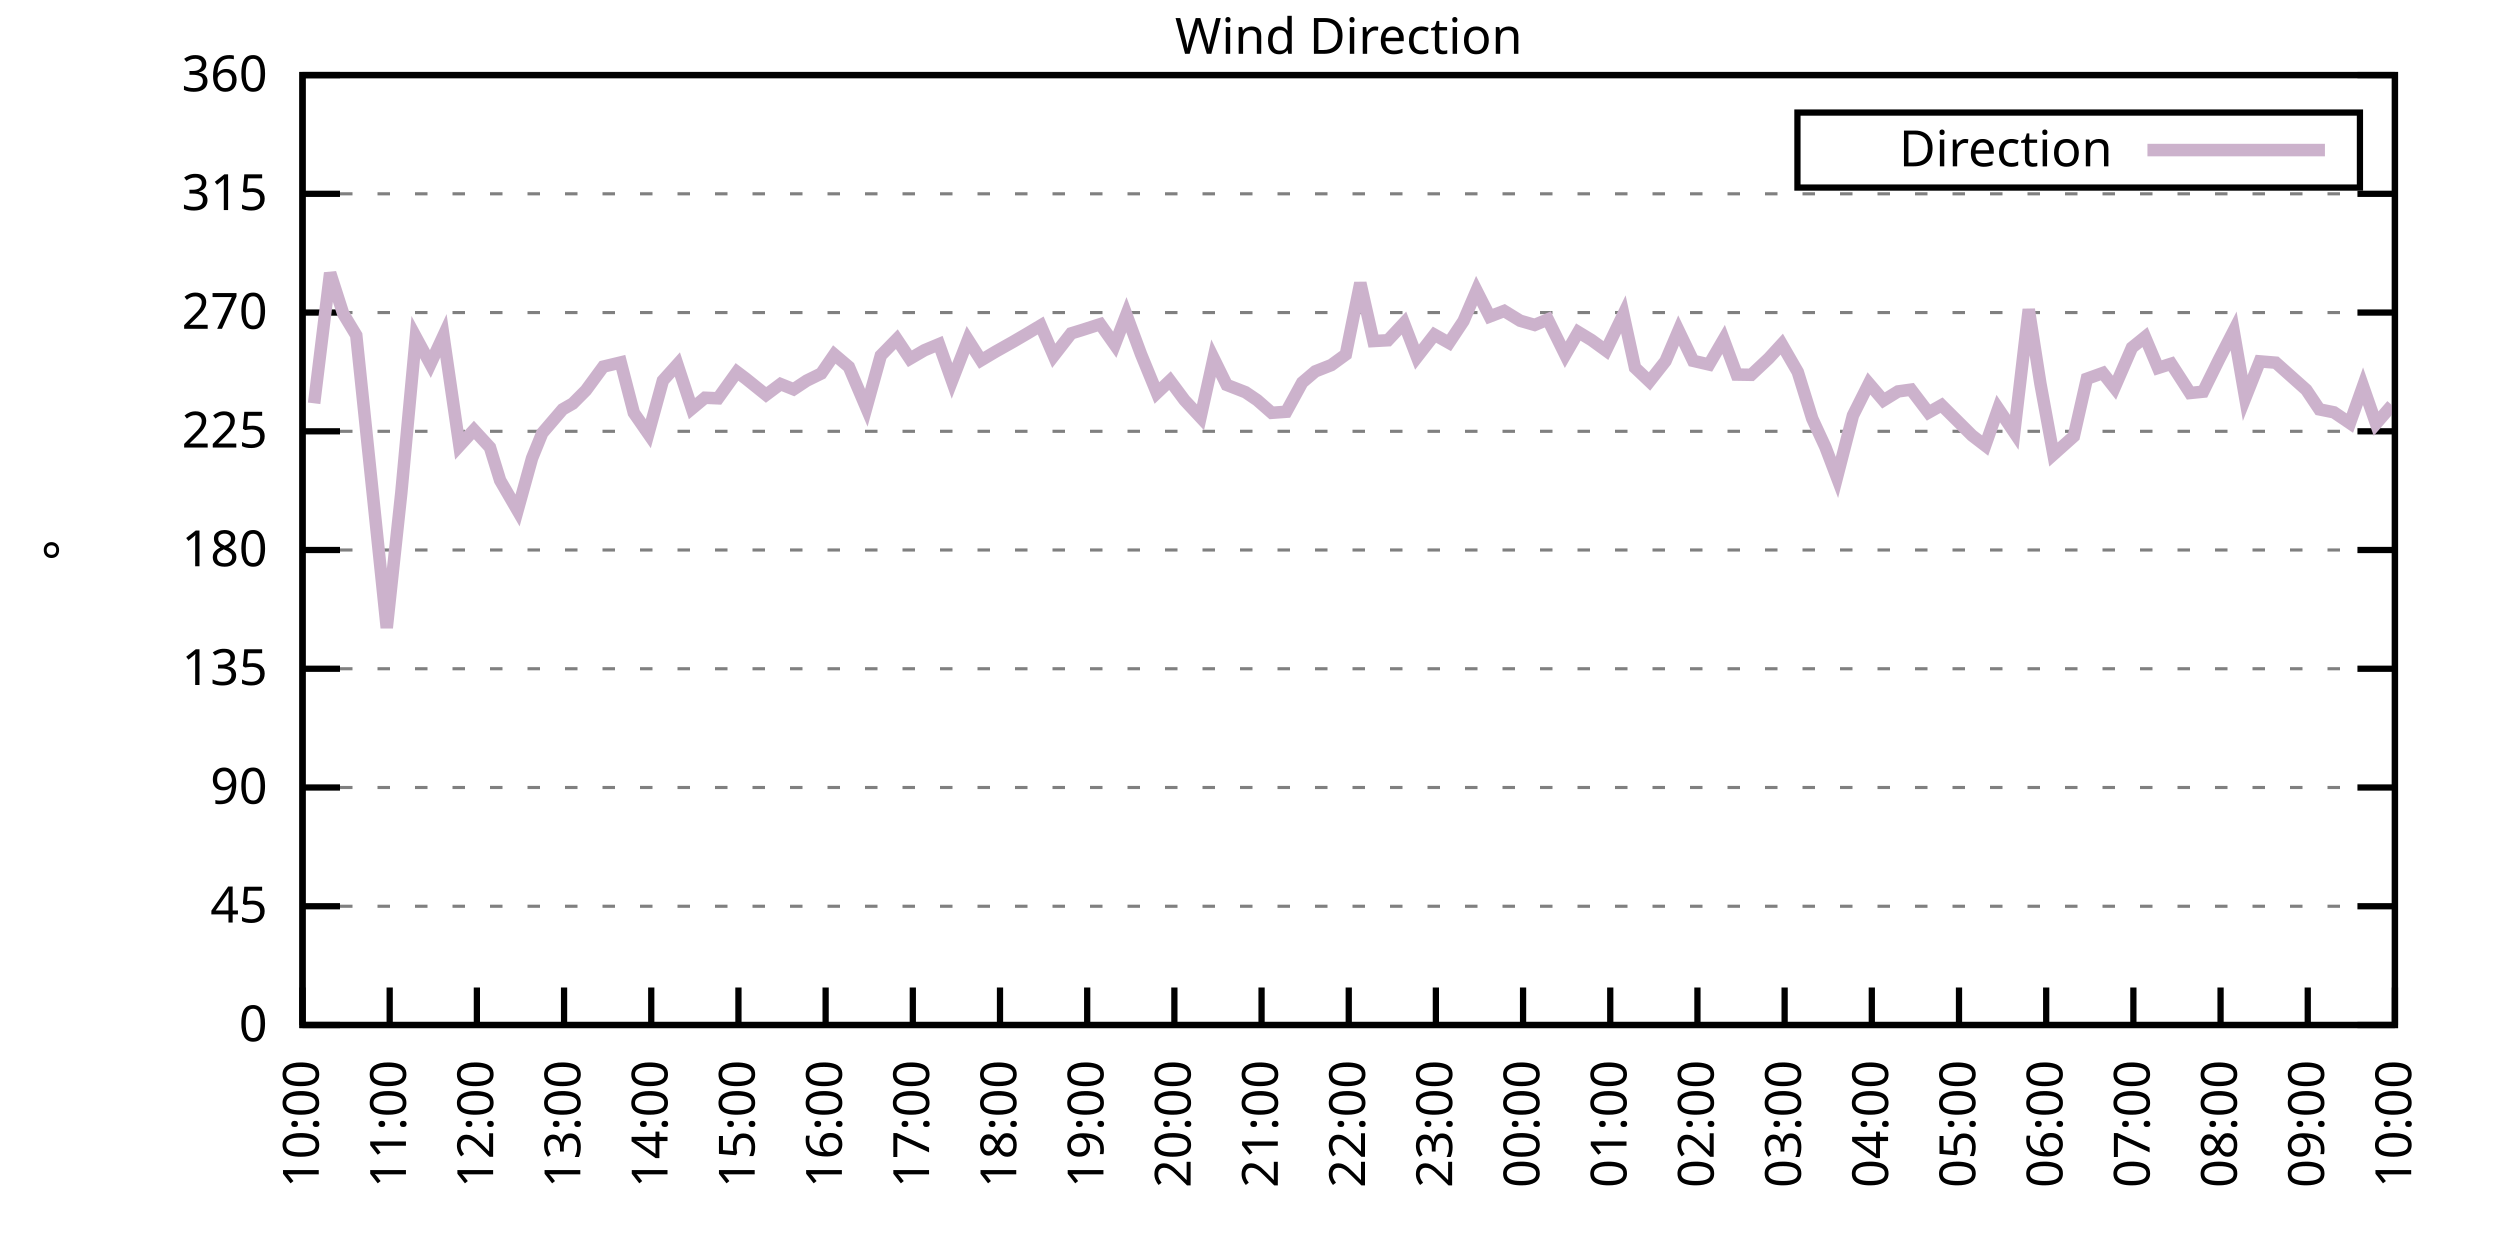
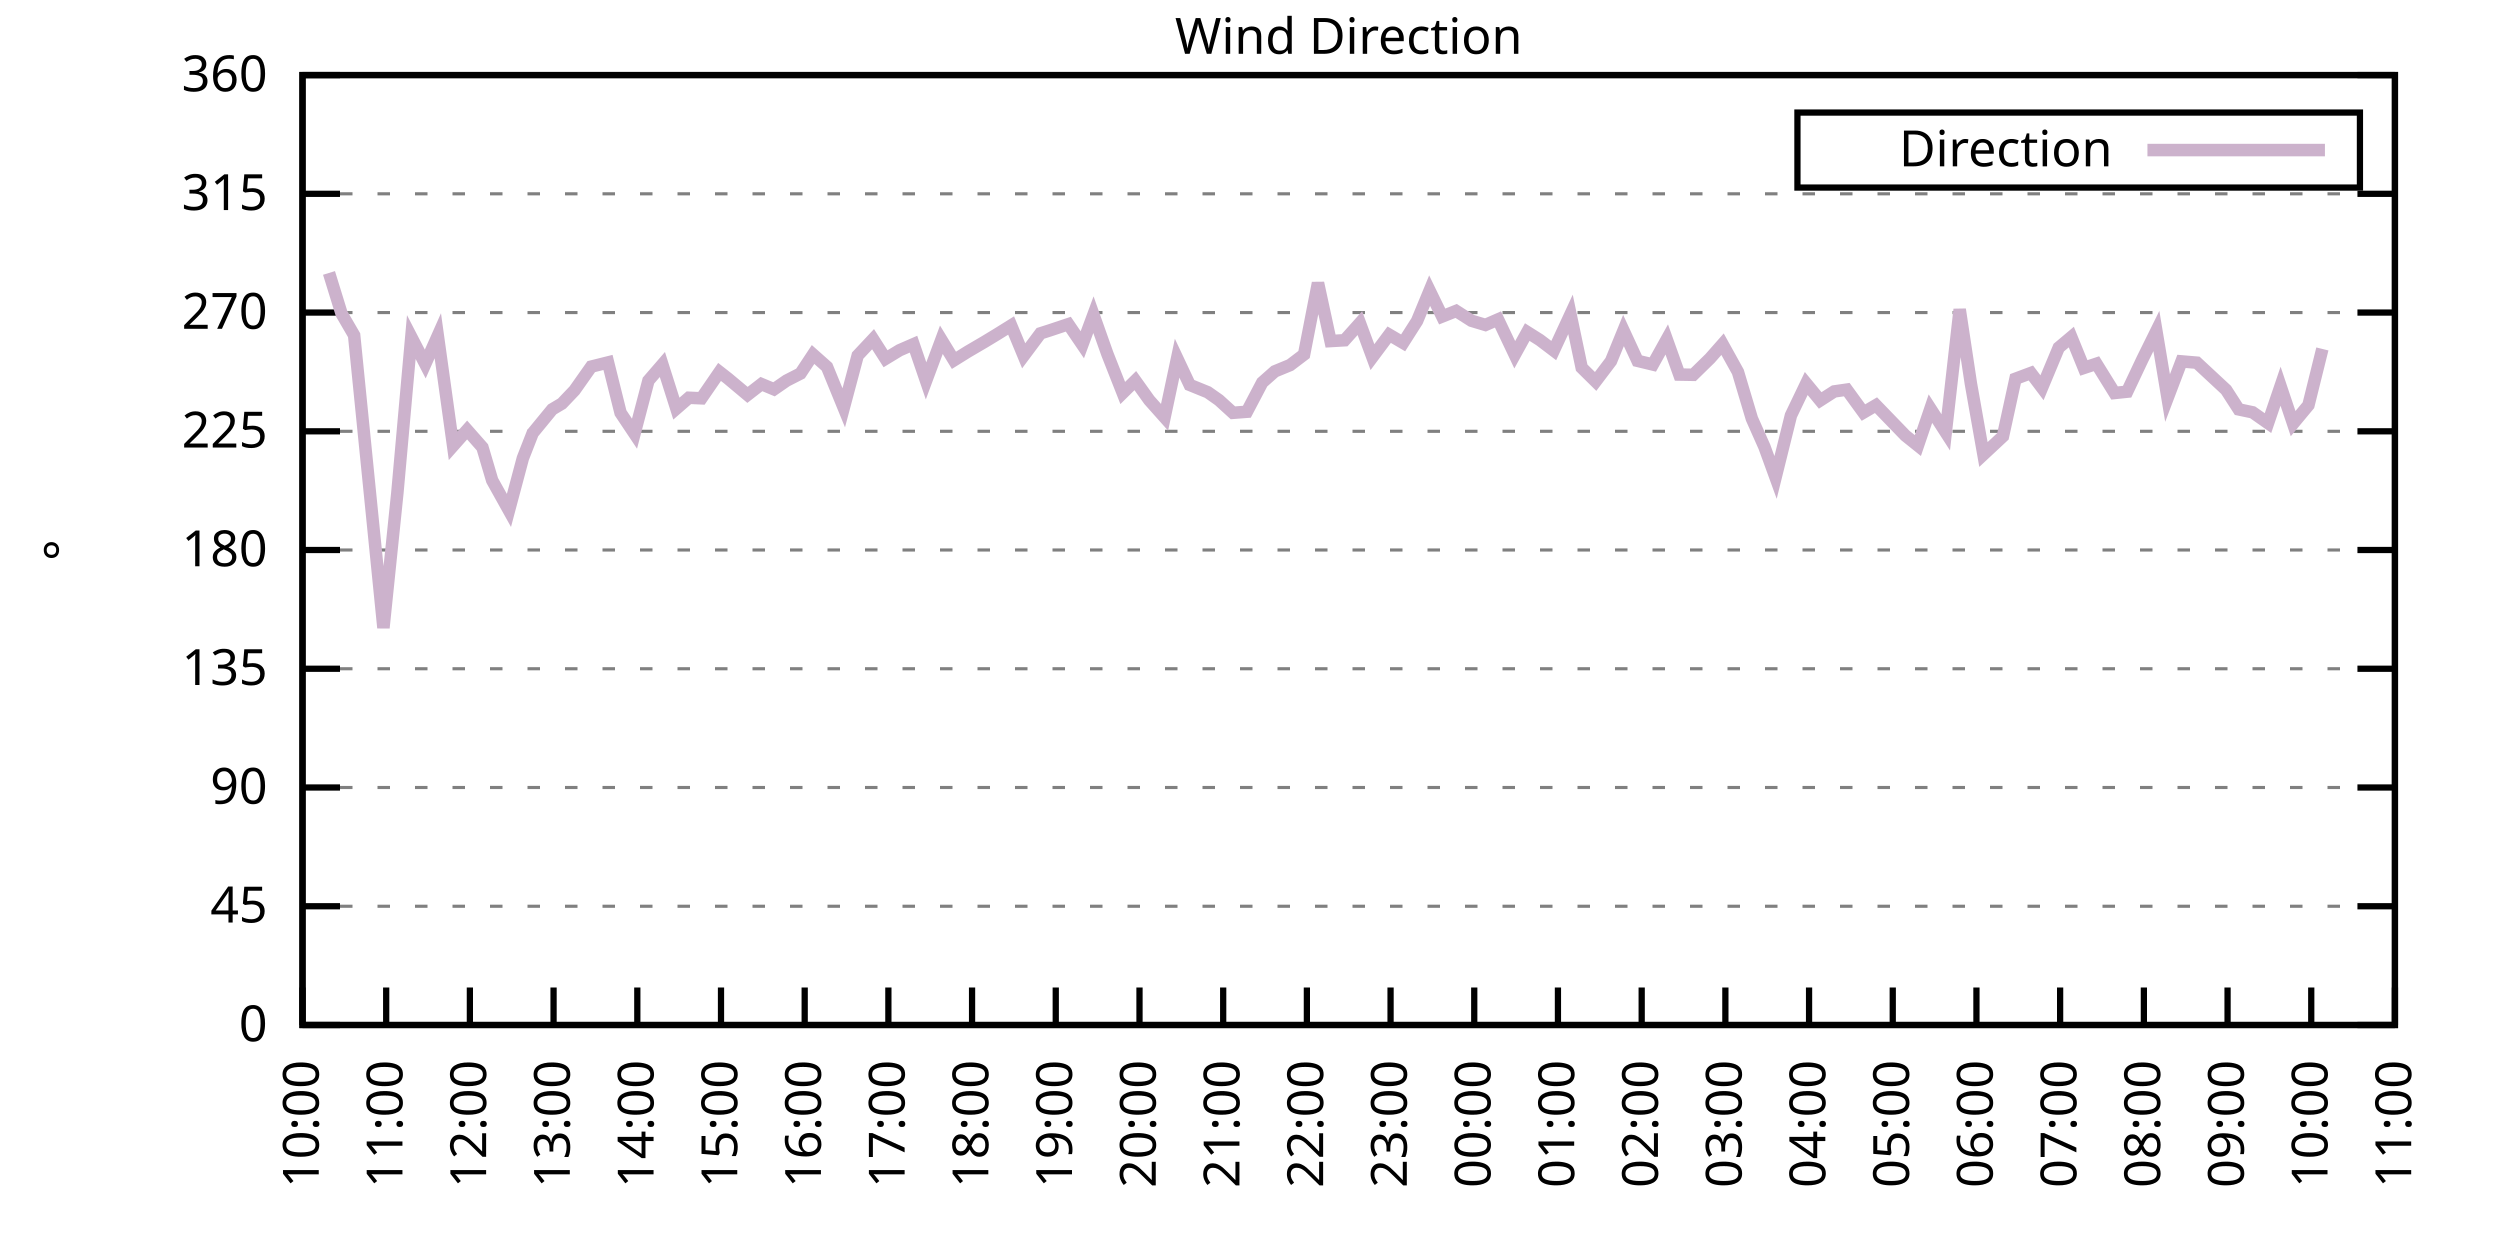
<svg xmlns="http://www.w3.org/2000/svg" xmlns:xlink="http://www.w3.org/1999/xlink" width="400" height="200" viewBox="0 0 400 200">
  <g id="gnuplot_canvas">
    <rect x="0" y="0" width="400" height="200" fill="none" />
    <defs>
      <circle id="gpDot" r="0.5" stroke-width="0.5" stroke="currentColor" />
      <path id="gpPt0" stroke-width="0.333" stroke="currentColor" d="M-1,0 h2 M0,-1 v2" />
      <path id="gpPt1" stroke-width="0.333" stroke="currentColor" d="M-1,-1 L1,1 M1,-1 L-1,1" />
      <path id="gpPt2" stroke-width="0.333" stroke="currentColor" d="M-1,0 L1,0 M0,-1 L0,1 M-1,-1 L1,1 M-1,1 L1,-1" />
      <rect id="gpPt3" stroke-width="0.333" stroke="currentColor" x="-1" y="-1" width="2" height="2" />
      <rect id="gpPt4" stroke-width="0.333" stroke="currentColor" fill="currentColor" x="-1" y="-1" width="2" height="2" />
      <circle id="gpPt5" stroke-width="0.333" stroke="currentColor" cx="0" cy="0" r="1" />
      <use xlink:href="#gpPt5" id="gpPt6" fill="currentColor" stroke="none" />
      <path id="gpPt7" stroke-width="0.333" stroke="currentColor" d="M0,-1.33 L-1.33,0.67 L1.33,0.67 z" />
      <use xlink:href="#gpPt7" id="gpPt8" fill="currentColor" stroke="none" />
      <use xlink:href="#gpPt7" id="gpPt9" stroke="currentColor" transform="rotate(180)" />
      <use xlink:href="#gpPt9" id="gpPt10" fill="currentColor" stroke="none" />
      <use xlink:href="#gpPt3" id="gpPt11" stroke="currentColor" transform="rotate(45)" />
      <use xlink:href="#gpPt11" id="gpPt12" fill="currentColor" stroke="none" />
      <path id="gpPt13" stroke-width="0.333" stroke="currentColor" d="M0,1.330 L1.265,0.411 L0.782,-1.067 L-0.782,-1.076 L-1.265,0.411 z" />
      <use xlink:href="#gpPt13" id="gpPt14" fill="currentColor" stroke="none" />
      <filter id="textbox" filterUnits="objectBoundingBox" x="0" y="0" height="1" width="1">
        <feFlood flood-color="white" flood-opacity="1" result="bgnd" />
        <feComposite in="SourceGraphic" in2="bgnd" operator="atop" />
      </filter>
      <filter id="greybox" filterUnits="objectBoundingBox" x="0" y="0" height="1" width="1">
        <feFlood flood-color="lightgrey" flood-opacity="1" result="grey" />
        <feComposite in="SourceGraphic" in2="grey" operator="atop" />
      </filter>
    </defs>
    <g fill="none" color="white" stroke="currentColor" stroke-width="1.00" stroke-linecap="butt" stroke-linejoin="miter">
</g>
    <g fill="none" color="black" stroke="currentColor" stroke-width="1.00" stroke-linecap="butt" stroke-linejoin="miter">
      <g stroke="none" shape-rendering="crispEdges">
        <polygon fill="rgb(255, 255, 255)" points="48.40,164.00 383.18,164.00 383.18,12.02 48.40,12.02 " />
      </g>
    </g>
    <g fill="none" color="black" stroke="currentColor" stroke-width="1.00" stroke-linecap="butt" stroke-linejoin="miter">
</g>
    <g fill="none" color="black" stroke="black" stroke-width="0.50" stroke-linecap="butt" stroke-linejoin="miter">
</g>
    <g fill="none" color="gray" stroke="currentColor" stroke-width="0.50" stroke-linecap="butt" stroke-linejoin="miter">
      <path stroke="gray" stroke-dasharray="2,4" class="gridline" d="M48.40,164.00 L383.19,164.00  " />
    </g>
    <g fill="none" color="gray" stroke="gray" stroke-width="1.00" stroke-linecap="butt" stroke-linejoin="miter">
</g>
    <g fill="none" color="black" stroke="currentColor" stroke-width="1.00" stroke-linecap="butt" stroke-linejoin="miter">
      <path stroke="black" d="M48.40,164.00 L54.40,164.00 M383.19,164.00 L377.19,164.00  " />
      <g transform="translate(42.80,166.60)" stroke="none" fill="black" font-family="Sans" font-size="8.00" text-anchor="end">
        <text>
          <tspan font-family="Sans"> 0</tspan>
        </text>
      </g>
    </g>
    <g fill="none" color="black" stroke="currentColor" stroke-width="1.00" stroke-linecap="butt" stroke-linejoin="miter">
</g>
    <g fill="none" color="black" stroke="black" stroke-width="0.50" stroke-linecap="butt" stroke-linejoin="miter">
</g>
    <g fill="none" color="gray" stroke="currentColor" stroke-width="0.50" stroke-linecap="butt" stroke-linejoin="miter">
      <path stroke="gray" stroke-dasharray="2,4" class="gridline" d="M48.40,145.00 L383.19,145.00  " />
    </g>
    <g fill="none" color="gray" stroke="gray" stroke-width="1.00" stroke-linecap="butt" stroke-linejoin="miter">
</g>
    <g fill="none" color="black" stroke="currentColor" stroke-width="1.00" stroke-linecap="butt" stroke-linejoin="miter">
      <path stroke="black" d="M48.40,145.00 L54.40,145.00 M383.19,145.00 L377.19,145.00  " />
      <g transform="translate(42.80,147.60)" stroke="none" fill="black" font-family="Sans" font-size="8.00" text-anchor="end">
        <text>
          <tspan font-family="Sans"> 45</tspan>
        </text>
      </g>
    </g>
    <g fill="none" color="black" stroke="currentColor" stroke-width="1.00" stroke-linecap="butt" stroke-linejoin="miter">
</g>
    <g fill="none" color="black" stroke="black" stroke-width="0.50" stroke-linecap="butt" stroke-linejoin="miter">
</g>
    <g fill="none" color="gray" stroke="currentColor" stroke-width="0.50" stroke-linecap="butt" stroke-linejoin="miter">
      <path stroke="gray" stroke-dasharray="2,4" class="gridline" d="M48.40,126.00 L383.19,126.00  " />
    </g>
    <g fill="none" color="gray" stroke="gray" stroke-width="1.00" stroke-linecap="butt" stroke-linejoin="miter">
</g>
    <g fill="none" color="black" stroke="currentColor" stroke-width="1.00" stroke-linecap="butt" stroke-linejoin="miter">
      <path stroke="black" d="M48.40,126.00 L54.40,126.00 M383.19,126.00 L377.19,126.00  " />
      <g transform="translate(42.80,128.60)" stroke="none" fill="black" font-family="Sans" font-size="8.00" text-anchor="end">
        <text>
          <tspan font-family="Sans"> 90</tspan>
        </text>
      </g>
    </g>
    <g fill="none" color="black" stroke="currentColor" stroke-width="1.00" stroke-linecap="butt" stroke-linejoin="miter">
</g>
    <g fill="none" color="black" stroke="black" stroke-width="0.50" stroke-linecap="butt" stroke-linejoin="miter">
</g>
    <g fill="none" color="gray" stroke="currentColor" stroke-width="0.50" stroke-linecap="butt" stroke-linejoin="miter">
      <path stroke="gray" stroke-dasharray="2,4" class="gridline" d="M48.40,107.00 L383.19,107.00  " />
    </g>
    <g fill="none" color="gray" stroke="gray" stroke-width="1.00" stroke-linecap="butt" stroke-linejoin="miter">
</g>
    <g fill="none" color="black" stroke="currentColor" stroke-width="1.00" stroke-linecap="butt" stroke-linejoin="miter">
      <path stroke="black" d="M48.40,107.00 L54.40,107.00 M383.19,107.00 L377.19,107.00  " />
      <g transform="translate(42.80,109.60)" stroke="none" fill="black" font-family="Sans" font-size="8.00" text-anchor="end">
        <text>
          <tspan font-family="Sans"> 135</tspan>
        </text>
      </g>
    </g>
    <g fill="none" color="black" stroke="currentColor" stroke-width="1.00" stroke-linecap="butt" stroke-linejoin="miter">
</g>
    <g fill="none" color="black" stroke="black" stroke-width="0.50" stroke-linecap="butt" stroke-linejoin="miter">
</g>
    <g fill="none" color="gray" stroke="currentColor" stroke-width="0.50" stroke-linecap="butt" stroke-linejoin="miter">
      <path stroke="gray" stroke-dasharray="2,4" class="gridline" d="M48.40,88.00 L383.19,88.00  " />
    </g>
    <g fill="none" color="gray" stroke="gray" stroke-width="1.00" stroke-linecap="butt" stroke-linejoin="miter">
</g>
    <g fill="none" color="black" stroke="currentColor" stroke-width="1.00" stroke-linecap="butt" stroke-linejoin="miter">
      <path stroke="black" d="M48.40,88.00 L54.40,88.00 M383.19,88.00 L377.19,88.00  " />
      <g transform="translate(42.80,90.60)" stroke="none" fill="black" font-family="Sans" font-size="8.00" text-anchor="end">
        <text>
          <tspan font-family="Sans"> 180</tspan>
        </text>
      </g>
    </g>
    <g fill="none" color="black" stroke="currentColor" stroke-width="1.00" stroke-linecap="butt" stroke-linejoin="miter">
</g>
    <g fill="none" color="black" stroke="black" stroke-width="0.50" stroke-linecap="butt" stroke-linejoin="miter">
</g>
    <g fill="none" color="gray" stroke="currentColor" stroke-width="0.50" stroke-linecap="butt" stroke-linejoin="miter">
      <path stroke="gray" stroke-dasharray="2,4" class="gridline" d="M48.40,69.01 L383.19,69.01  " />
    </g>
    <g fill="none" color="gray" stroke="gray" stroke-width="1.00" stroke-linecap="butt" stroke-linejoin="miter">
</g>
    <g fill="none" color="black" stroke="currentColor" stroke-width="1.00" stroke-linecap="butt" stroke-linejoin="miter">
      <path stroke="black" d="M48.40,69.01 L54.40,69.01 M383.19,69.01 L377.19,69.01  " />
      <g transform="translate(42.80,71.61)" stroke="none" fill="black" font-family="Sans" font-size="8.00" text-anchor="end">
        <text>
          <tspan font-family="Sans"> 225</tspan>
        </text>
      </g>
    </g>
    <g fill="none" color="black" stroke="currentColor" stroke-width="1.00" stroke-linecap="butt" stroke-linejoin="miter">
</g>
    <g fill="none" color="black" stroke="black" stroke-width="0.50" stroke-linecap="butt" stroke-linejoin="miter">
</g>
    <g fill="none" color="gray" stroke="currentColor" stroke-width="0.50" stroke-linecap="butt" stroke-linejoin="miter">
      <path stroke="gray" stroke-dasharray="2,4" class="gridline" d="M48.40,50.01 L383.19,50.01  " />
    </g>
    <g fill="none" color="gray" stroke="gray" stroke-width="1.00" stroke-linecap="butt" stroke-linejoin="miter">
</g>
    <g fill="none" color="black" stroke="currentColor" stroke-width="1.00" stroke-linecap="butt" stroke-linejoin="miter">
      <path stroke="black" d="M48.40,50.01 L54.40,50.01 M383.19,50.01 L377.19,50.01  " />
      <g transform="translate(42.80,52.61)" stroke="none" fill="black" font-family="Sans" font-size="8.00" text-anchor="end">
        <text>
          <tspan font-family="Sans"> 270</tspan>
        </text>
      </g>
    </g>
    <g fill="none" color="black" stroke="currentColor" stroke-width="1.00" stroke-linecap="butt" stroke-linejoin="miter">
</g>
    <g fill="none" color="black" stroke="black" stroke-width="0.50" stroke-linecap="butt" stroke-linejoin="miter">
</g>
    <g fill="none" color="gray" stroke="currentColor" stroke-width="0.50" stroke-linecap="butt" stroke-linejoin="miter">
      <path stroke="gray" stroke-dasharray="2,4" class="gridline" d="M48.40,31.01 L383.19,31.01  " />
    </g>
    <g fill="none" color="gray" stroke="gray" stroke-width="1.00" stroke-linecap="butt" stroke-linejoin="miter">
</g>
    <g fill="none" color="black" stroke="currentColor" stroke-width="1.00" stroke-linecap="butt" stroke-linejoin="miter">
      <path stroke="black" d="M48.40,31.01 L54.40,31.01 M383.19,31.01 L377.19,31.01  " />
      <g transform="translate(42.80,33.61)" stroke="none" fill="black" font-family="Sans" font-size="8.00" text-anchor="end">
        <text>
          <tspan font-family="Sans"> 315</tspan>
        </text>
      </g>
    </g>
    <g fill="none" color="black" stroke="currentColor" stroke-width="1.00" stroke-linecap="butt" stroke-linejoin="miter">
</g>
    <g fill="none" color="black" stroke="black" stroke-width="0.50" stroke-linecap="butt" stroke-linejoin="miter">
</g>
    <g fill="none" color="gray" stroke="currentColor" stroke-width="0.50" stroke-linecap="butt" stroke-linejoin="miter">
      <path stroke="gray" stroke-dasharray="2,4" class="gridline" d="M48.40,12.01 L383.19,12.01  " />
    </g>
    <g fill="none" color="gray" stroke="gray" stroke-width="1.00" stroke-linecap="butt" stroke-linejoin="miter">
</g>
    <g fill="none" color="black" stroke="currentColor" stroke-width="1.00" stroke-linecap="butt" stroke-linejoin="miter">
      <path stroke="black" d="M48.40,12.01 L54.40,12.01 M383.19,12.01 L377.19,12.01  " />
      <g transform="translate(42.80,14.61)" stroke="none" fill="black" font-family="Sans" font-size="8.00" text-anchor="end">
        <text>
          <tspan font-family="Sans"> 360</tspan>
        </text>
      </g>
    </g>
    <g fill="none" color="black" stroke="currentColor" stroke-width="1.00" stroke-linecap="butt" stroke-linejoin="miter">
      <path stroke="black" d="M48.40,164.00 L48.40,158.00  " />
      <g transform="translate(51.00,169.60) rotate(270.00)" stroke="none" fill="black" font-family="Sans" font-size="8.00" text-anchor="end">
        <text>
          <tspan font-family="Sans">10:00</tspan>
        </text>
      </g>
    </g>
    <g fill="none" color="black" stroke="currentColor" stroke-width="1.00" stroke-linecap="butt" stroke-linejoin="miter">
-       <path stroke="black" d="M62.35,164.00 L62.35,158.00  " />
-       <g transform="translate(64.95,169.60) rotate(270.00)" stroke="none" fill="black" font-family="Sans" font-size="8.00" text-anchor="end">
+       <path stroke="black" d="M61.79,164.00 L61.79,158.00  " />
+       <g transform="translate(64.39,169.60) rotate(270.00)" stroke="none" fill="black" font-family="Sans" font-size="8.00" text-anchor="end">
        <text>
          <tspan font-family="Sans">11:00</tspan>
        </text>
      </g>
    </g>
    <g fill="none" color="black" stroke="currentColor" stroke-width="1.00" stroke-linecap="butt" stroke-linejoin="miter">
-       <path stroke="black" d="M76.30,164.00 L76.30,158.00  " />
-       <g transform="translate(78.90,169.60) rotate(270.00)" stroke="none" fill="black" font-family="Sans" font-size="8.00" text-anchor="end">
+       <path stroke="black" d="M75.18,164.00 L75.18,158.00  " />
+       <g transform="translate(77.78,169.60) rotate(270.00)" stroke="none" fill="black" font-family="Sans" font-size="8.00" text-anchor="end">
        <text>
          <tspan font-family="Sans">12:00</tspan>
        </text>
      </g>
    </g>
    <g fill="none" color="black" stroke="currentColor" stroke-width="1.00" stroke-linecap="butt" stroke-linejoin="miter">
-       <path stroke="black" d="M90.25,164.00 L90.25,158.00  " />
-       <g transform="translate(92.85,169.60) rotate(270.00)" stroke="none" fill="black" font-family="Sans" font-size="8.00" text-anchor="end">
+       <path stroke="black" d="M88.57,164.00 L88.57,158.00  " />
+       <g transform="translate(91.17,169.60) rotate(270.00)" stroke="none" fill="black" font-family="Sans" font-size="8.00" text-anchor="end">
        <text>
          <tspan font-family="Sans">13:00</tspan>
        </text>
      </g>
    </g>
    <g fill="none" color="black" stroke="currentColor" stroke-width="1.00" stroke-linecap="butt" stroke-linejoin="miter">
-       <path stroke="black" d="M104.20,164.00 L104.20,158.00  " />
-       <g transform="translate(106.80,169.60) rotate(270.00)" stroke="none" fill="black" font-family="Sans" font-size="8.00" text-anchor="end">
+       <path stroke="black" d="M101.97,164.00 L101.97,158.00  " />
+       <g transform="translate(104.57,169.60) rotate(270.00)" stroke="none" fill="black" font-family="Sans" font-size="8.00" text-anchor="end">
        <text>
          <tspan font-family="Sans">14:00</tspan>
        </text>
      </g>
    </g>
    <g fill="none" color="black" stroke="currentColor" stroke-width="1.00" stroke-linecap="butt" stroke-linejoin="miter">
-       <path stroke="black" d="M118.15,164.00 L118.15,158.00  " />
-       <g transform="translate(120.75,169.60) rotate(270.00)" stroke="none" fill="black" font-family="Sans" font-size="8.00" text-anchor="end">
+       <path stroke="black" d="M115.36,164.00 L115.36,158.00  " />
+       <g transform="translate(117.96,169.60) rotate(270.00)" stroke="none" fill="black" font-family="Sans" font-size="8.00" text-anchor="end">
        <text>
          <tspan font-family="Sans">15:00</tspan>
        </text>
      </g>
    </g>
    <g fill="none" color="black" stroke="currentColor" stroke-width="1.00" stroke-linecap="butt" stroke-linejoin="miter">
-       <path stroke="black" d="M132.10,164.00 L132.10,158.00  " />
-       <g transform="translate(134.70,169.60) rotate(270.00)" stroke="none" fill="black" font-family="Sans" font-size="8.00" text-anchor="end">
+       <path stroke="black" d="M128.75,164.00 L128.75,158.00  " />
+       <g transform="translate(131.35,169.60) rotate(270.00)" stroke="none" fill="black" font-family="Sans" font-size="8.00" text-anchor="end">
        <text>
          <tspan font-family="Sans">16:00</tspan>
        </text>
      </g>
    </g>
    <g fill="none" color="black" stroke="currentColor" stroke-width="1.00" stroke-linecap="butt" stroke-linejoin="miter">
-       <path stroke="black" d="M146.05,164.00 L146.05,158.00  " />
-       <g transform="translate(148.65,169.60) rotate(270.00)" stroke="none" fill="black" font-family="Sans" font-size="8.00" text-anchor="end">
+       <path stroke="black" d="M142.14,164.00 L142.14,158.00  " />
+       <g transform="translate(144.74,169.60) rotate(270.00)" stroke="none" fill="black" font-family="Sans" font-size="8.00" text-anchor="end">
        <text>
          <tspan font-family="Sans">17:00</tspan>
        </text>
      </g>
    </g>
    <g fill="none" color="black" stroke="currentColor" stroke-width="1.00" stroke-linecap="butt" stroke-linejoin="miter">
-       <path stroke="black" d="M160.00,164.00 L160.00,158.00  " />
-       <g transform="translate(162.60,169.60) rotate(270.00)" stroke="none" fill="black" font-family="Sans" font-size="8.00" text-anchor="end">
+       <path stroke="black" d="M155.53,164.00 L155.53,158.00  " />
+       <g transform="translate(158.13,169.60) rotate(270.00)" stroke="none" fill="black" font-family="Sans" font-size="8.00" text-anchor="end">
        <text>
          <tspan font-family="Sans">18:00</tspan>
        </text>
      </g>
    </g>
    <g fill="none" color="black" stroke="currentColor" stroke-width="1.00" stroke-linecap="butt" stroke-linejoin="miter">
-       <path stroke="black" d="M173.95,164.00 L173.95,158.00  " />
-       <g transform="translate(176.55,169.60) rotate(270.00)" stroke="none" fill="black" font-family="Sans" font-size="8.00" text-anchor="end">
+       <path stroke="black" d="M168.92,164.00 L168.92,158.00  " />
+       <g transform="translate(171.52,169.60) rotate(270.00)" stroke="none" fill="black" font-family="Sans" font-size="8.00" text-anchor="end">
        <text>
          <tspan font-family="Sans">19:00</tspan>
        </text>
      </g>
    </g>
    <g fill="none" color="black" stroke="currentColor" stroke-width="1.00" stroke-linecap="butt" stroke-linejoin="miter">
-       <path stroke="black" d="M187.90,164.00 L187.90,158.00  " />
-       <g transform="translate(190.50,169.60) rotate(270.00)" stroke="none" fill="black" font-family="Sans" font-size="8.00" text-anchor="end">
+       <path stroke="black" d="M182.32,164.00 L182.32,158.00  " />
+       <g transform="translate(184.92,169.60) rotate(270.00)" stroke="none" fill="black" font-family="Sans" font-size="8.00" text-anchor="end">
        <text>
          <tspan font-family="Sans">20:00</tspan>
        </text>
      </g>
    </g>
    <g fill="none" color="black" stroke="currentColor" stroke-width="1.00" stroke-linecap="butt" stroke-linejoin="miter">
-       <path stroke="black" d="M201.85,164.00 L201.85,158.00  " />
-       <g transform="translate(204.45,169.60) rotate(270.00)" stroke="none" fill="black" font-family="Sans" font-size="8.00" text-anchor="end">
+       <path stroke="black" d="M195.71,164.00 L195.71,158.00  " />
+       <g transform="translate(198.31,169.60) rotate(270.00)" stroke="none" fill="black" font-family="Sans" font-size="8.00" text-anchor="end">
        <text>
          <tspan font-family="Sans">21:00</tspan>
        </text>
      </g>
    </g>
    <g fill="none" color="black" stroke="currentColor" stroke-width="1.00" stroke-linecap="butt" stroke-linejoin="miter">
-       <path stroke="black" d="M215.80,164.00 L215.80,158.00  " />
-       <g transform="translate(218.40,169.60) rotate(270.00)" stroke="none" fill="black" font-family="Sans" font-size="8.00" text-anchor="end">
+       <path stroke="black" d="M209.10,164.00 L209.10,158.00  " />
+       <g transform="translate(211.70,169.60) rotate(270.00)" stroke="none" fill="black" font-family="Sans" font-size="8.00" text-anchor="end">
        <text>
          <tspan font-family="Sans">22:00</tspan>
        </text>
      </g>
    </g>
    <g fill="none" color="black" stroke="currentColor" stroke-width="1.00" stroke-linecap="butt" stroke-linejoin="miter">
-       <path stroke="black" d="M229.74,164.00 L229.74,158.00  " />
-       <g transform="translate(232.34,169.60) rotate(270.00)" stroke="none" fill="black" font-family="Sans" font-size="8.00" text-anchor="end">
+       <path stroke="black" d="M222.49,164.00 L222.49,158.00  " />
+       <g transform="translate(225.09,169.60) rotate(270.00)" stroke="none" fill="black" font-family="Sans" font-size="8.00" text-anchor="end">
        <text>
          <tspan font-family="Sans">23:00</tspan>
        </text>
      </g>
    </g>
    <g fill="none" color="black" stroke="currentColor" stroke-width="1.00" stroke-linecap="butt" stroke-linejoin="miter">
-       <path stroke="black" d="M243.69,164.00 L243.69,158.00  " />
-       <g transform="translate(246.29,169.60) rotate(270.00)" stroke="none" fill="black" font-family="Sans" font-size="8.00" text-anchor="end">
+       <path stroke="black" d="M235.88,164.00 L235.88,158.00  " />
+       <g transform="translate(238.48,169.60) rotate(270.00)" stroke="none" fill="black" font-family="Sans" font-size="8.00" text-anchor="end">
        <text>
          <tspan font-family="Sans">00:00</tspan>
        </text>
      </g>
    </g>
    <g fill="none" color="black" stroke="currentColor" stroke-width="1.00" stroke-linecap="butt" stroke-linejoin="miter">
-       <path stroke="black" d="M257.64,164.00 L257.64,158.00  " />
-       <g transform="translate(260.24,169.60) rotate(270.00)" stroke="none" fill="black" font-family="Sans" font-size="8.00" text-anchor="end">
+       <path stroke="black" d="M249.27,164.00 L249.27,158.00  " />
+       <g transform="translate(251.87,169.60) rotate(270.00)" stroke="none" fill="black" font-family="Sans" font-size="8.00" text-anchor="end">
        <text>
          <tspan font-family="Sans">01:00</tspan>
        </text>
      </g>
    </g>
    <g fill="none" color="black" stroke="currentColor" stroke-width="1.00" stroke-linecap="butt" stroke-linejoin="miter">
-       <path stroke="black" d="M271.59,164.00 L271.59,158.00  " />
-       <g transform="translate(274.19,169.60) rotate(270.00)" stroke="none" fill="black" font-family="Sans" font-size="8.00" text-anchor="end">
+       <path stroke="black" d="M262.67,164.00 L262.67,158.00  " />
+       <g transform="translate(265.27,169.60) rotate(270.00)" stroke="none" fill="black" font-family="Sans" font-size="8.00" text-anchor="end">
        <text>
          <tspan font-family="Sans">02:00</tspan>
        </text>
      </g>
    </g>
    <g fill="none" color="black" stroke="currentColor" stroke-width="1.00" stroke-linecap="butt" stroke-linejoin="miter">
-       <path stroke="black" d="M285.54,164.00 L285.54,158.00  " />
-       <g transform="translate(288.14,169.60) rotate(270.00)" stroke="none" fill="black" font-family="Sans" font-size="8.00" text-anchor="end">
+       <path stroke="black" d="M276.06,164.00 L276.06,158.00  " />
+       <g transform="translate(278.66,169.60) rotate(270.00)" stroke="none" fill="black" font-family="Sans" font-size="8.00" text-anchor="end">
        <text>
          <tspan font-family="Sans">03:00</tspan>
        </text>
      </g>
    </g>
    <g fill="none" color="black" stroke="currentColor" stroke-width="1.00" stroke-linecap="butt" stroke-linejoin="miter">
-       <path stroke="black" d="M299.49,164.00 L299.49,158.00  " />
-       <g transform="translate(302.09,169.60) rotate(270.00)" stroke="none" fill="black" font-family="Sans" font-size="8.00" text-anchor="end">
+       <path stroke="black" d="M289.45,164.00 L289.45,158.00  " />
+       <g transform="translate(292.05,169.60) rotate(270.00)" stroke="none" fill="black" font-family="Sans" font-size="8.00" text-anchor="end">
        <text>
          <tspan font-family="Sans">04:00</tspan>
        </text>
      </g>
    </g>
    <g fill="none" color="black" stroke="currentColor" stroke-width="1.00" stroke-linecap="butt" stroke-linejoin="miter">
-       <path stroke="black" d="M313.44,164.00 L313.44,158.00  " />
-       <g transform="translate(316.04,169.60) rotate(270.00)" stroke="none" fill="black" font-family="Sans" font-size="8.00" text-anchor="end">
+       <path stroke="black" d="M302.84,164.00 L302.84,158.00  " />
+       <g transform="translate(305.44,169.60) rotate(270.00)" stroke="none" fill="black" font-family="Sans" font-size="8.00" text-anchor="end">
        <text>
          <tspan font-family="Sans">05:00</tspan>
        </text>
      </g>
    </g>
    <g fill="none" color="black" stroke="currentColor" stroke-width="1.00" stroke-linecap="butt" stroke-linejoin="miter">
-       <path stroke="black" d="M327.39,164.00 L327.39,158.00  " />
-       <g transform="translate(329.99,169.60) rotate(270.00)" stroke="none" fill="black" font-family="Sans" font-size="8.00" text-anchor="end">
+       <path stroke="black" d="M316.23,164.00 L316.23,158.00  " />
+       <g transform="translate(318.83,169.60) rotate(270.00)" stroke="none" fill="black" font-family="Sans" font-size="8.00" text-anchor="end">
        <text>
          <tspan font-family="Sans">06:00</tspan>
        </text>
      </g>
    </g>
    <g fill="none" color="black" stroke="currentColor" stroke-width="1.00" stroke-linecap="butt" stroke-linejoin="miter">
-       <path stroke="black" d="M341.34,164.00 L341.34,158.00  " />
-       <g transform="translate(343.94,169.60) rotate(270.00)" stroke="none" fill="black" font-family="Sans" font-size="8.00" text-anchor="end">
+       <path stroke="black" d="M329.62,164.00 L329.62,158.00  " />
+       <g transform="translate(332.22,169.60) rotate(270.00)" stroke="none" fill="black" font-family="Sans" font-size="8.00" text-anchor="end">
        <text>
          <tspan font-family="Sans">07:00</tspan>
        </text>
      </g>
    </g>
    <g fill="none" color="black" stroke="currentColor" stroke-width="1.00" stroke-linecap="butt" stroke-linejoin="miter">
-       <path stroke="black" d="M355.29,164.00 L355.29,158.00  " />
-       <g transform="translate(357.89,169.60) rotate(270.00)" stroke="none" fill="black" font-family="Sans" font-size="8.00" text-anchor="end">
+       <path stroke="black" d="M343.02,164.00 L343.02,158.00  " />
+       <g transform="translate(345.62,169.60) rotate(270.00)" stroke="none" fill="black" font-family="Sans" font-size="8.00" text-anchor="end">
        <text>
          <tspan font-family="Sans">08:00</tspan>
        </text>
      </g>
    </g>
    <g fill="none" color="black" stroke="currentColor" stroke-width="1.00" stroke-linecap="butt" stroke-linejoin="miter">
-       <path stroke="black" d="M369.24,164.00 L369.24,158.00  " />
-       <g transform="translate(371.84,169.60) rotate(270.00)" stroke="none" fill="black" font-family="Sans" font-size="8.00" text-anchor="end">
+       <path stroke="black" d="M356.41,164.00 L356.41,158.00  " />
+       <g transform="translate(359.01,169.60) rotate(270.00)" stroke="none" fill="black" font-family="Sans" font-size="8.00" text-anchor="end">
        <text>
          <tspan font-family="Sans">09:00</tspan>
+         </text>
+       </g>
+     </g>
+     <g fill="none" color="black" stroke="currentColor" stroke-width="1.00" stroke-linecap="butt" stroke-linejoin="miter">
+       <path stroke="black" d="M369.80,164.00 L369.80,158.00  " />
+       <g transform="translate(372.40,169.60) rotate(270.00)" stroke="none" fill="black" font-family="Sans" font-size="8.00" text-anchor="end">
+         <text>
+           <tspan font-family="Sans">10:00</tspan>
        </text>
      </g>
    </g>
    <g fill="none" color="black" stroke="currentColor" stroke-width="1.00" stroke-linecap="butt" stroke-linejoin="miter">
      <path stroke="black" d="M383.19,164.00 L383.19,158.00  " />
      <g transform="translate(385.79,169.60) rotate(270.00)" stroke="none" fill="black" font-family="Sans" font-size="8.00" text-anchor="end">
        <text>
-           <tspan font-family="Sans">10:00</tspan>
+           <tspan font-family="Sans">11:00</tspan>
        </text>
      </g>
    </g>
    <g fill="none" color="black" stroke="currentColor" stroke-width="1.00" stroke-linecap="butt" stroke-linejoin="miter">
</g>
    <g fill="none" color="black" stroke="currentColor" stroke-width="1.00" stroke-linecap="butt" stroke-linejoin="miter">
      <path stroke="black" d="M48.40,12.01 L48.40,164.00 L383.19,164.00 L383.19,12.01 L48.40,12.01 Z  " />
    </g>
    <g fill="none" color="black" stroke="currentColor" stroke-width="1.00" stroke-linecap="butt" stroke-linejoin="miter">
</g>
    <g fill="none" color="black" stroke="currentColor" stroke-width="1.00" stroke-linecap="butt" stroke-linejoin="miter">
      <path stroke="black" d="M287.59,30.01 L287.59,18.01 L377.59,18.01 L377.59,30.01 L287.59,30.01 Z  " />
    </g>
    <g id="Wind_direction_plot_1">
      <g fill="none" color="white" stroke="black" stroke-width="2.00" stroke-linecap="butt" stroke-linejoin="miter">
</g>
      <g fill="none" color="black" stroke="currentColor" stroke-width="2.00" stroke-linecap="butt" stroke-linejoin="miter">
        <g transform="translate(337.99,26.61)" stroke="none" fill="black" font-family="Sans" font-size="8.00" text-anchor="end">
          <text>
            <tspan font-family="Sans">Direction</tspan>
          </text>
        </g>
      </g>
      <g fill="none" color="black" stroke="currentColor" stroke-width="2.00" stroke-linecap="butt" stroke-linejoin="miter">
-         <path stroke="rgb(204, 178, 204)" d="M343.59,24.01 L371.99,24.01 M50.26,64.53 L52.82,43.67 L54.91,50.18 L57.00,53.64 L61.88,100.46 L64.21,78.84   L66.53,53.93 L68.86,58.24 L70.95,53.72 L73.51,71.33 L75.83,68.80 L78.39,71.58 L80.02,76.86 L82.81,81.67   L85.13,73.31 L86.76,69.30 L90.02,65.50 L91.64,64.57 L93.74,62.46 L96.53,58.66 L99.32,57.99 L101.41,66.05   L103.73,69.39 L106.06,60.90 L108.38,58.32 L110.71,65.38 L112.80,63.64 L114.89,63.73 L117.92,59.51 L119.31,60.56   L122.57,63.18 L124.89,61.45 L126.98,62.29 L129.08,60.90 L131.40,59.76 L133.49,56.72 L135.82,58.70 L138.61,65.25   L140.93,56.89 L143.49,54.27 L145.58,57.40 L147.91,56.04 L150.23,55.07 L152.32,60.94 L154.88,54.36 L156.97,57.65   L159.30,56.26 L162.09,54.69 L164.18,53.47 L166.51,52.08 L168.60,56.93 L171.39,53.34 L173.02,52.84 L176.04,51.87   L178.36,55.16 L180.22,50.35 L182.55,56.64 L185.11,62.88 L187.20,60.90 L189.52,64.02 L192.08,66.77 L194.17,57.31   L196.27,61.58 L199.29,62.76 L201.15,64.02 L203.47,66.05 L205.80,65.88 L208.36,61.20 L210.45,59.42 L213.01,58.41   L215.33,56.72 L217.65,45.28 L219.75,54.57 L222.07,54.44 L224.63,51.70 L226.72,57.14 L229.51,53.55 L231.84,54.86   L234.16,51.36 L236.25,46.50 L238.35,50.64 L240.67,49.75 L243.23,51.32 L245.55,51.99 L247.65,51.11 L250.44,56.76   L252.53,53.13 L254.62,54.40 L256.95,56.09 L259.74,50.30 L261.60,58.83 L263.92,61.03 L266.48,57.78 L268.57,52.88   L270.90,57.73 L273.45,58.32 L275.78,54.31 L277.87,59.93 L280.20,59.97 L282.99,57.35 L285.08,55.07 L287.64,59.51   L289.96,66.98 L292.05,71.50 L293.91,76.39 L296.47,66.47 L299.03,61.36 L301.35,64.07 L303.68,62.63 L305.77,62.34   L308.56,66.01 L310.65,64.83 L315.53,69.68 L317.63,71.29 L319.72,65.38 L322.28,69.18 L324.60,49.50 L326.46,61.36   L328.55,72.72 L331.81,69.81 L333.90,60.60 L336.46,59.68 L338.32,62.04 L341.11,55.62 L343.20,53.93 L345.29,58.87   L347.39,58.20 L350.41,62.88 L352.50,62.67 L355.06,57.48 L357.38,52.96 L359.24,63.69 L361.57,57.82 L364.13,58.03   L369.01,62.38 L371.10,65.50 L373.43,65.97 L375.98,67.70 L378.08,61.79 L380.17,67.78 L382.73,64.83  " />
+         <path stroke="rgb(204, 178, 204)" d="M343.59,24.01 L371.99,24.01 M52.64,43.67 L54.65,50.18 L56.66,53.64 L61.35,100.46 L63.58,78.84 L65.81,53.93   L68.04,58.24 L70.05,53.72 L72.50,71.33 L74.74,68.80 L77.19,71.58 L78.75,76.86 L81.43,81.67 L83.66,73.31   L85.23,69.30 L88.35,65.50 L89.91,64.57 L91.92,62.46 L94.60,58.66 L97.28,57.99 L99.29,66.05 L101.52,69.39   L103.75,60.90 L105.98,58.32 L108.22,65.38 L110.22,63.64 L112.23,63.73 L115.13,59.51 L116.47,60.56 L119.60,63.18   L121.83,61.45 L123.84,62.29 L125.85,60.90 L128.08,59.76 L130.09,56.72 L132.32,58.70 L135.00,65.25 L137.23,56.89   L139.69,54.27 L141.69,57.40 L143.93,56.04 L146.16,55.07 L148.17,60.94 L150.62,54.36 L152.63,57.65 L154.86,56.26   L157.54,54.69 L159.55,53.47 L161.78,52.08 L163.79,56.93 L166.47,53.34 L168.03,52.84 L170.93,51.87 L173.17,55.16   L174.95,50.35 L177.18,56.64 L179.64,62.88 L181.65,60.90 L183.88,64.02 L186.33,66.77 L188.34,57.31 L190.35,61.58   L193.25,62.76 L195.04,64.02 L197.27,66.05 L199.50,65.88 L201.96,61.20 L203.97,59.42 L206.42,58.41 L208.65,56.72   L210.88,45.28 L212.89,54.57 L215.13,54.44 L217.58,51.70 L219.59,57.14 L222.27,53.55 L224.50,54.86 L226.73,51.36   L228.74,46.50 L230.75,50.64 L232.98,49.75 L235.44,51.32 L237.67,51.99 L239.68,51.11 L242.36,56.76 L244.36,53.13   L246.37,54.40 L248.60,56.09 L251.28,50.30 L253.07,58.83 L255.30,61.03 L257.76,57.78 L259.76,52.88 L262.00,57.73   L264.45,58.32 L266.68,54.31 L268.69,59.93 L270.92,59.97 L273.60,57.35 L275.61,55.07 L278.07,59.51 L280.30,66.98   L282.31,71.50 L284.09,76.39 L286.55,66.47 L289.00,61.36 L291.23,64.07 L293.47,62.63 L295.48,62.34 L298.15,66.01   L300.16,64.83 L304.85,69.68 L306.86,71.29 L308.87,65.38 L311.32,69.18 L313.55,49.50 L315.34,61.36 L317.35,72.72   L320.47,69.81 L322.48,60.60 L324.94,59.68 L326.72,62.04 L329.40,55.62 L331.41,53.93 L333.42,58.87 L335.43,58.20   L338.33,62.88 L340.34,62.67 L342.79,57.48 L345.02,52.96 L346.81,63.69 L349.04,57.82 L351.50,58.03 L356.18,62.38   L358.19,65.50 L360.42,65.97 L362.88,67.70 L364.89,61.79 L366.90,67.78 L369.35,64.83 L371.58,55.83  " />
      </g>
    </g>
    <g fill="none" color="black" stroke="currentColor" stroke-width="2.00" stroke-linecap="butt" stroke-linejoin="miter">
</g>
    <g fill="none" color="black" stroke="black" stroke-width="1.00" stroke-linecap="butt" stroke-linejoin="miter">
</g>
    <g fill="none" color="black" stroke="currentColor" stroke-width="1.00" stroke-linecap="butt" stroke-linejoin="miter">
      <path stroke="black" d="M48.40,12.01 L48.40,164.00 L383.19,164.00 L383.19,12.01 L48.40,12.01 Z  " />
      <g transform="translate(12.80,88.01) rotate(270.00)" stroke="none" fill="black" font-family="Sans" font-size="8.00" text-anchor="middle">
        <text>
          <tspan font-family="Sans">°</tspan>
        </text>
      </g>
    </g>
    <g fill="none" color="black" stroke="currentColor" stroke-width="1.00" stroke-linecap="butt" stroke-linejoin="miter">
</g>
    <g fill="none" color="black" stroke="currentColor" stroke-width="1.00" stroke-linecap="butt" stroke-linejoin="miter">
      <g transform="translate(215.79,8.61)" stroke="none" fill="black" font-family="Sans" font-size="8.00" text-anchor="middle">
        <text>
          <tspan font-family="Sans">Wind Direction</tspan>
        </text>
      </g>
    </g>
    <g fill="none" color="black" stroke="currentColor" stroke-width="1.00" stroke-linecap="butt" stroke-linejoin="miter">
</g>
  </g>
</svg>
